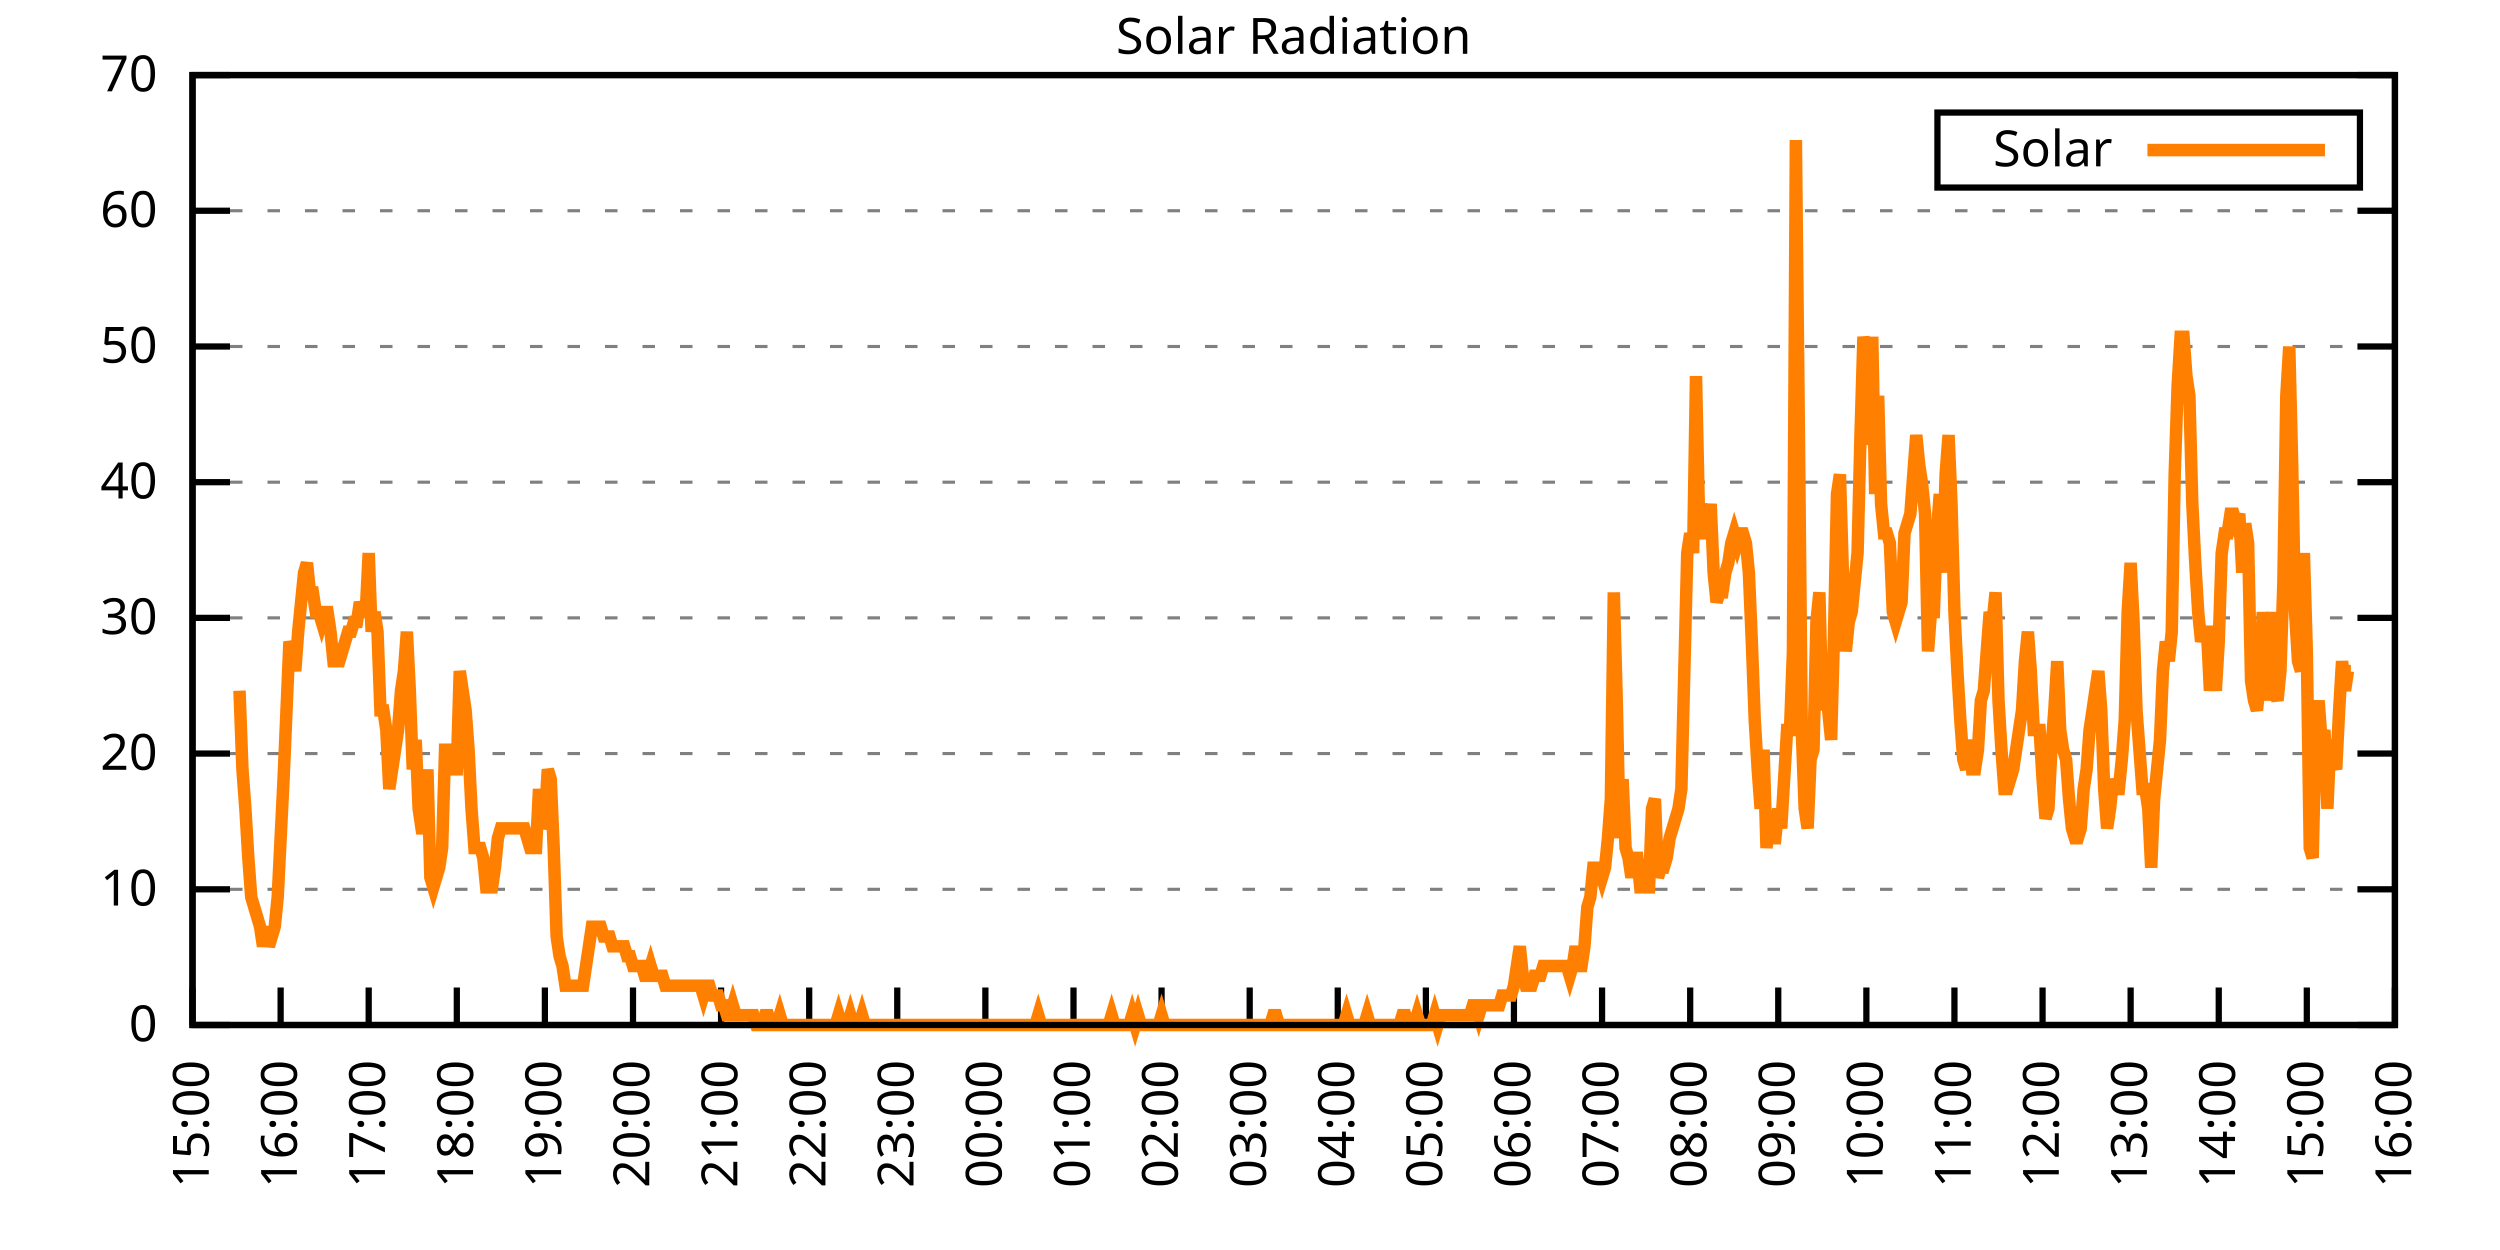
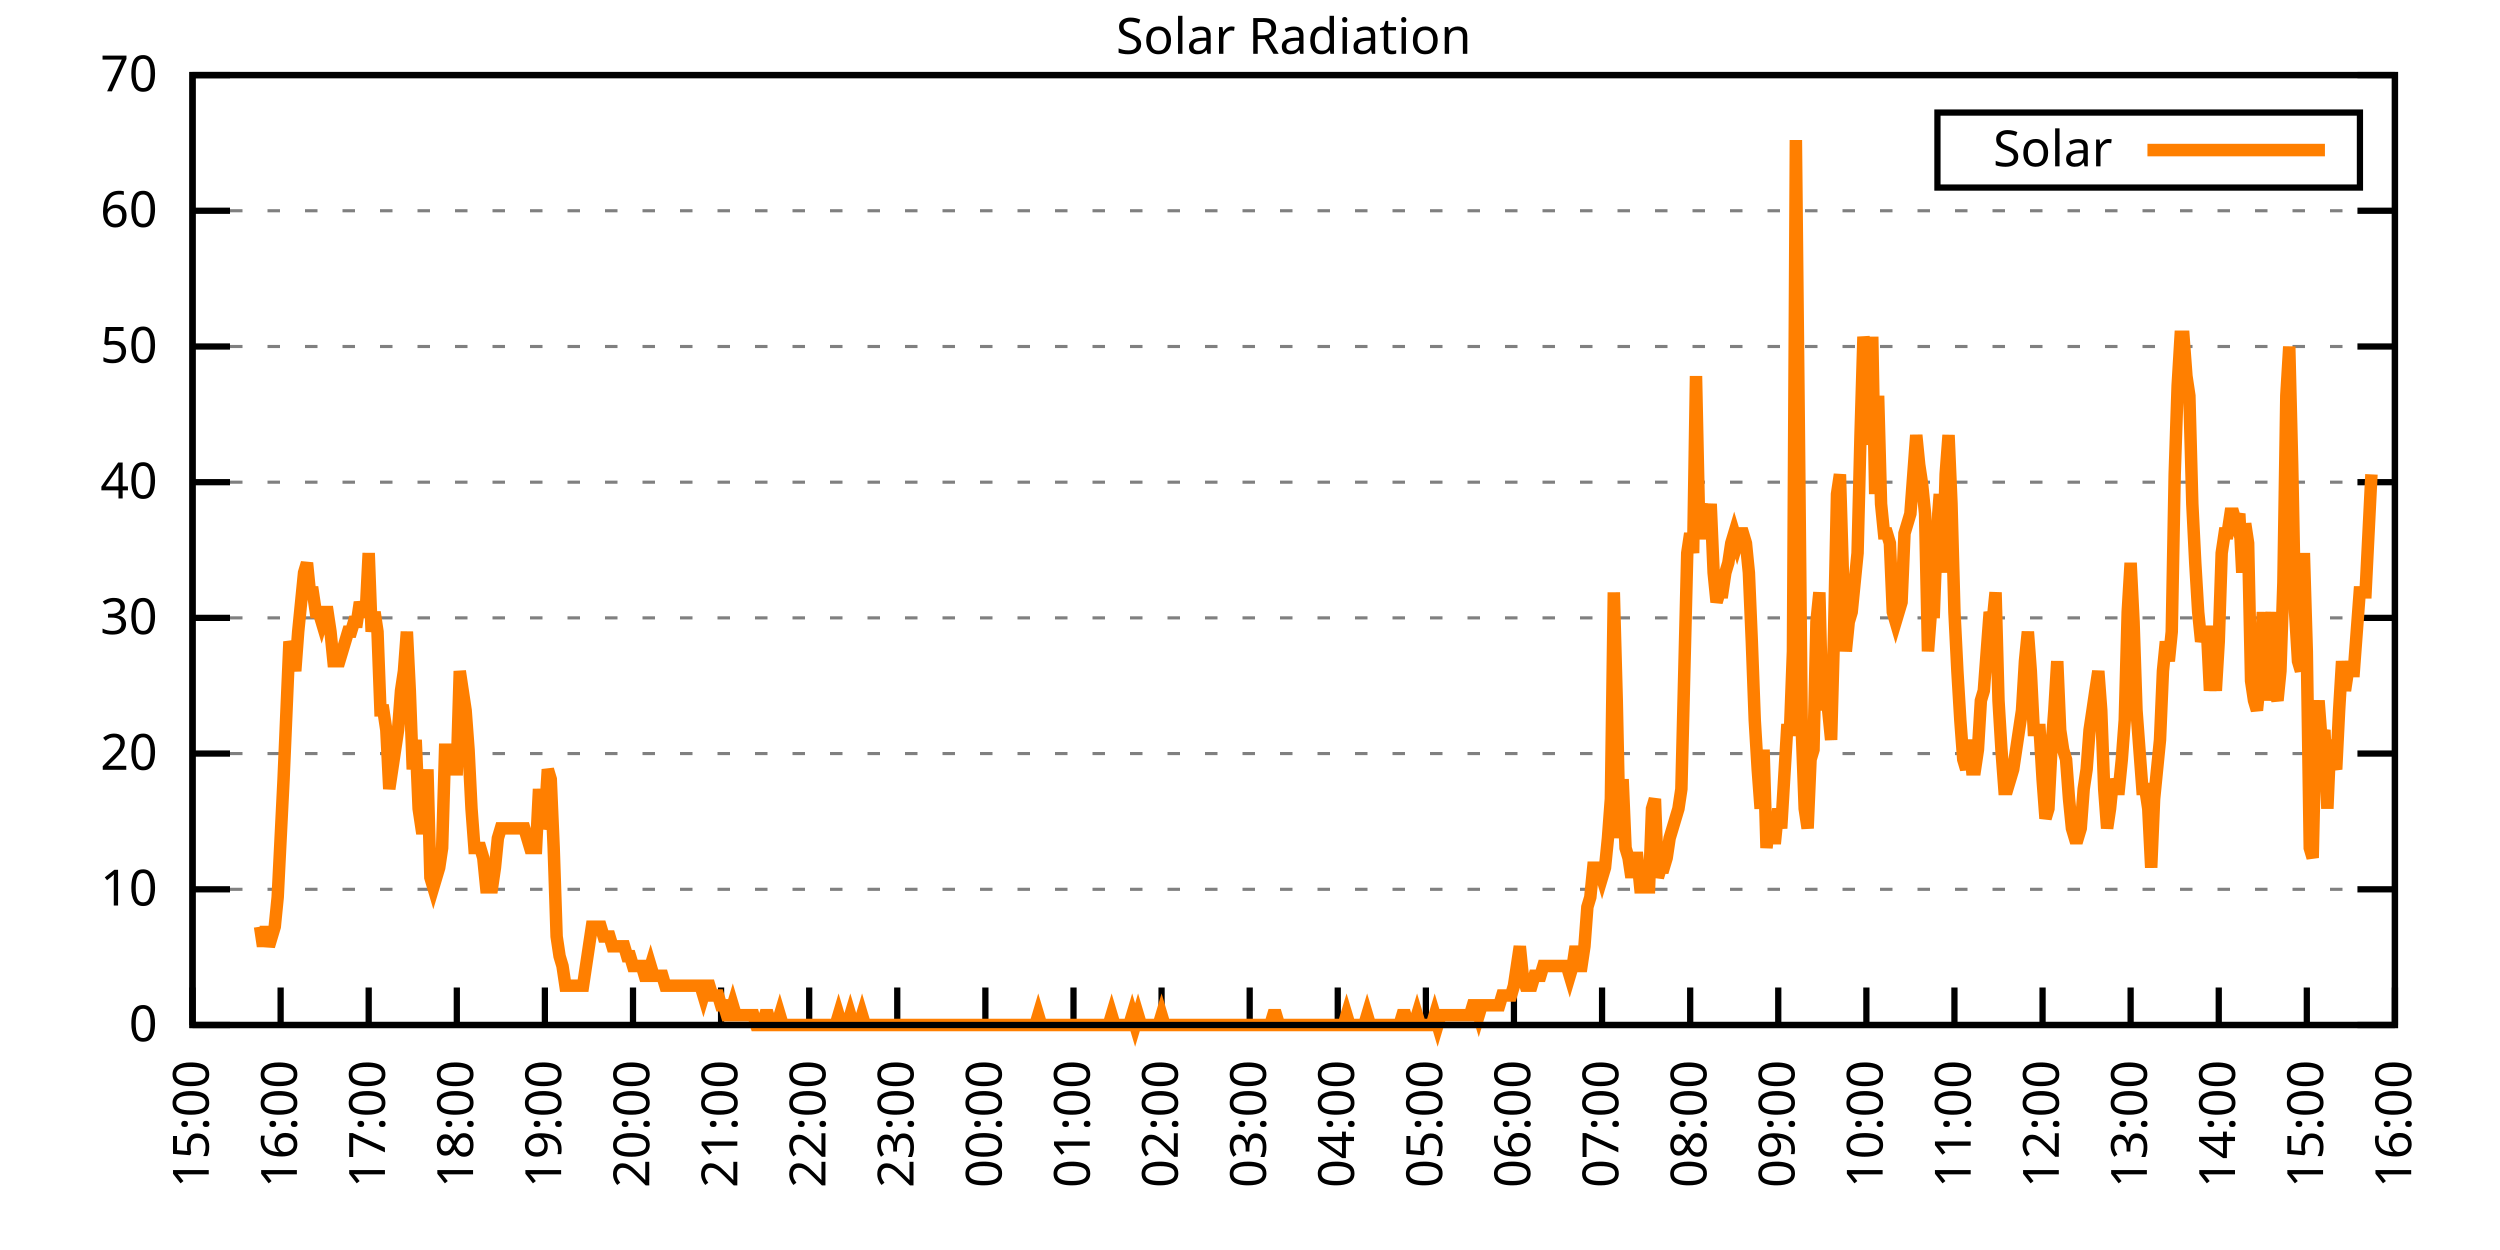
<svg xmlns="http://www.w3.org/2000/svg" xmlns:xlink="http://www.w3.org/1999/xlink" width="400" height="200" viewBox="0 0 400 200">
  <g id="gnuplot_canvas">
    <rect x="0" y="0" width="400" height="200" fill="none" />
    <defs>
      <circle id="gpDot" r="0.5" stroke-width="0.5" stroke="currentColor" />
      <path id="gpPt0" stroke-width="0.333" stroke="currentColor" d="M-1,0 h2 M0,-1 v2" />
      <path id="gpPt1" stroke-width="0.333" stroke="currentColor" d="M-1,-1 L1,1 M1,-1 L-1,1" />
      <path id="gpPt2" stroke-width="0.333" stroke="currentColor" d="M-1,0 L1,0 M0,-1 L0,1 M-1,-1 L1,1 M-1,1 L1,-1" />
      <rect id="gpPt3" stroke-width="0.333" stroke="currentColor" x="-1" y="-1" width="2" height="2" />
      <rect id="gpPt4" stroke-width="0.333" stroke="currentColor" fill="currentColor" x="-1" y="-1" width="2" height="2" />
      <circle id="gpPt5" stroke-width="0.333" stroke="currentColor" cx="0" cy="0" r="1" />
      <use xlink:href="#gpPt5" id="gpPt6" fill="currentColor" stroke="none" />
      <path id="gpPt7" stroke-width="0.333" stroke="currentColor" d="M0,-1.33 L-1.33,0.67 L1.33,0.67 z" />
      <use xlink:href="#gpPt7" id="gpPt8" fill="currentColor" stroke="none" />
      <use xlink:href="#gpPt7" id="gpPt9" stroke="currentColor" transform="rotate(180)" />
      <use xlink:href="#gpPt9" id="gpPt10" fill="currentColor" stroke="none" />
      <use xlink:href="#gpPt3" id="gpPt11" stroke="currentColor" transform="rotate(45)" />
      <use xlink:href="#gpPt11" id="gpPt12" fill="currentColor" stroke="none" />
      <path id="gpPt13" stroke-width="0.333" stroke="currentColor" d="M0,1.330 L1.265,0.411 L0.782,-1.067 L-0.782,-1.076 L-1.265,0.411 z" />
      <use xlink:href="#gpPt13" id="gpPt14" fill="currentColor" stroke="none" />
      <filter id="textbox" filterUnits="objectBoundingBox" x="0" y="0" height="1" width="1">
        <feFlood flood-color="white" flood-opacity="1" result="bgnd" />
        <feComposite in="SourceGraphic" in2="bgnd" operator="atop" />
      </filter>
      <filter id="greybox" filterUnits="objectBoundingBox" x="0" y="0" height="1" width="1">
        <feFlood flood-color="lightgrey" flood-opacity="1" result="grey" />
        <feComposite in="SourceGraphic" in2="grey" operator="atop" />
      </filter>
    </defs>
    <g fill="none" color="white" stroke="currentColor" stroke-width="1.00" stroke-linecap="butt" stroke-linejoin="miter">
</g>
    <g fill="none" color="black" stroke="currentColor" stroke-width="1.00" stroke-linecap="butt" stroke-linejoin="miter">
      <g stroke="none" shape-rendering="crispEdges">
        <polygon fill="rgb(255, 255, 255)" points="30.80,164.00 383.18,164.00 383.18,12.02 30.80,12.02 " />
      </g>
    </g>
    <g fill="none" color="black" stroke="currentColor" stroke-width="1.00" stroke-linecap="butt" stroke-linejoin="miter">
</g>
    <g fill="none" color="black" stroke="black" stroke-width="0.50" stroke-linecap="butt" stroke-linejoin="miter">
</g>
    <g fill="none" color="gray" stroke="currentColor" stroke-width="0.50" stroke-linecap="butt" stroke-linejoin="miter">
      <path stroke="gray" stroke-dasharray="2,4" class="gridline" d="M30.80,164.00 L383.19,164.00  " />
    </g>
    <g fill="none" color="gray" stroke="gray" stroke-width="1.00" stroke-linecap="butt" stroke-linejoin="miter">
</g>
    <g fill="none" color="black" stroke="currentColor" stroke-width="1.00" stroke-linecap="butt" stroke-linejoin="miter">
      <path stroke="black" d="M30.80,164.00 L36.80,164.00 M383.19,164.00 L377.19,164.00  " />
      <g transform="translate(25.20,166.60)" stroke="none" fill="black" font-family="Sans" font-size="8.00" text-anchor="end">
        <text>
          <tspan font-family="Sans"> 0</tspan>
        </text>
      </g>
    </g>
    <g fill="none" color="black" stroke="currentColor" stroke-width="1.00" stroke-linecap="butt" stroke-linejoin="miter">
</g>
    <g fill="none" color="black" stroke="black" stroke-width="0.50" stroke-linecap="butt" stroke-linejoin="miter">
</g>
    <g fill="none" color="gray" stroke="currentColor" stroke-width="0.50" stroke-linecap="butt" stroke-linejoin="miter">
      <path stroke="gray" stroke-dasharray="2,4" class="gridline" d="M30.80,142.29 L383.19,142.29  " />
    </g>
    <g fill="none" color="gray" stroke="gray" stroke-width="1.00" stroke-linecap="butt" stroke-linejoin="miter">
</g>
    <g fill="none" color="black" stroke="currentColor" stroke-width="1.00" stroke-linecap="butt" stroke-linejoin="miter">
      <path stroke="black" d="M30.80,142.29 L36.80,142.29 M383.19,142.29 L377.19,142.29  " />
      <g transform="translate(25.20,144.89)" stroke="none" fill="black" font-family="Sans" font-size="8.00" text-anchor="end">
        <text>
          <tspan font-family="Sans"> 10</tspan>
        </text>
      </g>
    </g>
    <g fill="none" color="black" stroke="currentColor" stroke-width="1.00" stroke-linecap="butt" stroke-linejoin="miter">
</g>
    <g fill="none" color="black" stroke="black" stroke-width="0.50" stroke-linecap="butt" stroke-linejoin="miter">
</g>
    <g fill="none" color="gray" stroke="currentColor" stroke-width="0.50" stroke-linecap="butt" stroke-linejoin="miter">
      <path stroke="gray" stroke-dasharray="2,4" class="gridline" d="M30.80,120.57 L383.19,120.57  " />
    </g>
    <g fill="none" color="gray" stroke="gray" stroke-width="1.00" stroke-linecap="butt" stroke-linejoin="miter">
</g>
    <g fill="none" color="black" stroke="currentColor" stroke-width="1.00" stroke-linecap="butt" stroke-linejoin="miter">
      <path stroke="black" d="M30.80,120.57 L36.80,120.57 M383.19,120.57 L377.19,120.57  " />
      <g transform="translate(25.20,123.17)" stroke="none" fill="black" font-family="Sans" font-size="8.00" text-anchor="end">
        <text>
          <tspan font-family="Sans"> 20</tspan>
        </text>
      </g>
    </g>
    <g fill="none" color="black" stroke="currentColor" stroke-width="1.00" stroke-linecap="butt" stroke-linejoin="miter">
</g>
    <g fill="none" color="black" stroke="black" stroke-width="0.50" stroke-linecap="butt" stroke-linejoin="miter">
</g>
    <g fill="none" color="gray" stroke="currentColor" stroke-width="0.50" stroke-linecap="butt" stroke-linejoin="miter">
      <path stroke="gray" stroke-dasharray="2,4" class="gridline" d="M30.80,98.86 L383.19,98.86  " />
    </g>
    <g fill="none" color="gray" stroke="gray" stroke-width="1.00" stroke-linecap="butt" stroke-linejoin="miter">
</g>
    <g fill="none" color="black" stroke="currentColor" stroke-width="1.00" stroke-linecap="butt" stroke-linejoin="miter">
      <path stroke="black" d="M30.80,98.86 L36.80,98.86 M383.19,98.86 L377.19,98.86  " />
      <g transform="translate(25.20,101.46)" stroke="none" fill="black" font-family="Sans" font-size="8.00" text-anchor="end">
        <text>
          <tspan font-family="Sans"> 30</tspan>
        </text>
      </g>
    </g>
    <g fill="none" color="black" stroke="currentColor" stroke-width="1.00" stroke-linecap="butt" stroke-linejoin="miter">
</g>
    <g fill="none" color="black" stroke="black" stroke-width="0.50" stroke-linecap="butt" stroke-linejoin="miter">
</g>
    <g fill="none" color="gray" stroke="currentColor" stroke-width="0.50" stroke-linecap="butt" stroke-linejoin="miter">
      <path stroke="gray" stroke-dasharray="2,4" class="gridline" d="M30.80,77.15 L383.19,77.15  " />
    </g>
    <g fill="none" color="gray" stroke="gray" stroke-width="1.00" stroke-linecap="butt" stroke-linejoin="miter">
</g>
    <g fill="none" color="black" stroke="currentColor" stroke-width="1.00" stroke-linecap="butt" stroke-linejoin="miter">
      <path stroke="black" d="M30.80,77.15 L36.80,77.15 M383.19,77.15 L377.19,77.15  " />
      <g transform="translate(25.20,79.75)" stroke="none" fill="black" font-family="Sans" font-size="8.00" text-anchor="end">
        <text>
          <tspan font-family="Sans"> 40</tspan>
        </text>
      </g>
    </g>
    <g fill="none" color="black" stroke="currentColor" stroke-width="1.00" stroke-linecap="butt" stroke-linejoin="miter">
</g>
    <g fill="none" color="black" stroke="black" stroke-width="0.50" stroke-linecap="butt" stroke-linejoin="miter">
</g>
    <g fill="none" color="gray" stroke="currentColor" stroke-width="0.50" stroke-linecap="butt" stroke-linejoin="miter">
      <path stroke="gray" stroke-dasharray="2,4" class="gridline" d="M30.80,55.44 L383.19,55.44  " />
    </g>
    <g fill="none" color="gray" stroke="gray" stroke-width="1.00" stroke-linecap="butt" stroke-linejoin="miter">
</g>
    <g fill="none" color="black" stroke="currentColor" stroke-width="1.00" stroke-linecap="butt" stroke-linejoin="miter">
      <path stroke="black" d="M30.80,55.44 L36.80,55.44 M383.19,55.44 L377.19,55.44  " />
      <g transform="translate(25.20,58.04)" stroke="none" fill="black" font-family="Sans" font-size="8.00" text-anchor="end">
        <text>
          <tspan font-family="Sans"> 50</tspan>
        </text>
      </g>
    </g>
    <g fill="none" color="black" stroke="currentColor" stroke-width="1.00" stroke-linecap="butt" stroke-linejoin="miter">
</g>
    <g fill="none" color="black" stroke="black" stroke-width="0.50" stroke-linecap="butt" stroke-linejoin="miter">
</g>
    <g fill="none" color="gray" stroke="currentColor" stroke-width="0.50" stroke-linecap="butt" stroke-linejoin="miter">
      <path stroke="gray" stroke-dasharray="2,4" class="gridline" d="M30.80,33.72 L383.19,33.72  " />
    </g>
    <g fill="none" color="gray" stroke="gray" stroke-width="1.00" stroke-linecap="butt" stroke-linejoin="miter">
</g>
    <g fill="none" color="black" stroke="currentColor" stroke-width="1.00" stroke-linecap="butt" stroke-linejoin="miter">
      <path stroke="black" d="M30.80,33.72 L36.80,33.72 M383.19,33.72 L377.19,33.72  " />
      <g transform="translate(25.20,36.32)" stroke="none" fill="black" font-family="Sans" font-size="8.00" text-anchor="end">
        <text>
          <tspan font-family="Sans"> 60</tspan>
        </text>
      </g>
    </g>
    <g fill="none" color="black" stroke="currentColor" stroke-width="1.00" stroke-linecap="butt" stroke-linejoin="miter">
</g>
    <g fill="none" color="black" stroke="black" stroke-width="0.50" stroke-linecap="butt" stroke-linejoin="miter">
</g>
    <g fill="none" color="gray" stroke="currentColor" stroke-width="0.50" stroke-linecap="butt" stroke-linejoin="miter">
      <path stroke="gray" stroke-dasharray="2,4" class="gridline" d="M30.80,12.01 L383.19,12.01  " />
    </g>
    <g fill="none" color="gray" stroke="gray" stroke-width="1.00" stroke-linecap="butt" stroke-linejoin="miter">
</g>
    <g fill="none" color="black" stroke="currentColor" stroke-width="1.00" stroke-linecap="butt" stroke-linejoin="miter">
      <path stroke="black" d="M30.80,12.01 L36.80,12.01 M383.19,12.01 L377.19,12.01  " />
      <g transform="translate(25.20,14.61)" stroke="none" fill="black" font-family="Sans" font-size="8.00" text-anchor="end">
        <text>
          <tspan font-family="Sans"> 70</tspan>
        </text>
      </g>
    </g>
    <g fill="none" color="black" stroke="currentColor" stroke-width="1.00" stroke-linecap="butt" stroke-linejoin="miter">
      <path stroke="black" d="M30.80,164.00 L30.80,158.00  " />
      <g transform="translate(33.40,169.60) rotate(270.00)" stroke="none" fill="black" font-family="Sans" font-size="8.00" text-anchor="end">
        <text>
          <tspan font-family="Sans">15:00</tspan>
        </text>
      </g>
    </g>
    <g fill="none" color="black" stroke="currentColor" stroke-width="1.00" stroke-linecap="butt" stroke-linejoin="miter">
      <path stroke="black" d="M44.90,164.00 L44.90,158.00  " />
      <g transform="translate(47.50,169.60) rotate(270.00)" stroke="none" fill="black" font-family="Sans" font-size="8.00" text-anchor="end">
        <text>
          <tspan font-family="Sans">16:00</tspan>
        </text>
      </g>
    </g>
    <g fill="none" color="black" stroke="currentColor" stroke-width="1.00" stroke-linecap="butt" stroke-linejoin="miter">
      <path stroke="black" d="M58.99,164.00 L58.99,158.00  " />
      <g transform="translate(61.59,169.60) rotate(270.00)" stroke="none" fill="black" font-family="Sans" font-size="8.00" text-anchor="end">
        <text>
          <tspan font-family="Sans">17:00</tspan>
        </text>
      </g>
    </g>
    <g fill="none" color="black" stroke="currentColor" stroke-width="1.00" stroke-linecap="butt" stroke-linejoin="miter">
      <path stroke="black" d="M73.09,164.00 L73.09,158.00  " />
      <g transform="translate(75.69,169.60) rotate(270.00)" stroke="none" fill="black" font-family="Sans" font-size="8.00" text-anchor="end">
        <text>
          <tspan font-family="Sans">18:00</tspan>
        </text>
      </g>
    </g>
    <g fill="none" color="black" stroke="currentColor" stroke-width="1.00" stroke-linecap="butt" stroke-linejoin="miter">
      <path stroke="black" d="M87.18,164.00 L87.18,158.00  " />
      <g transform="translate(89.78,169.60) rotate(270.00)" stroke="none" fill="black" font-family="Sans" font-size="8.00" text-anchor="end">
        <text>
          <tspan font-family="Sans">19:00</tspan>
        </text>
      </g>
    </g>
    <g fill="none" color="black" stroke="currentColor" stroke-width="1.00" stroke-linecap="butt" stroke-linejoin="miter">
      <path stroke="black" d="M101.28,164.00 L101.28,158.00  " />
      <g transform="translate(103.88,169.60) rotate(270.00)" stroke="none" fill="black" font-family="Sans" font-size="8.00" text-anchor="end">
        <text>
          <tspan font-family="Sans">20:00</tspan>
        </text>
      </g>
    </g>
    <g fill="none" color="black" stroke="currentColor" stroke-width="1.00" stroke-linecap="butt" stroke-linejoin="miter">
      <path stroke="black" d="M115.37,164.00 L115.37,158.00  " />
      <g transform="translate(117.97,169.60) rotate(270.00)" stroke="none" fill="black" font-family="Sans" font-size="8.00" text-anchor="end">
        <text>
          <tspan font-family="Sans">21:00</tspan>
        </text>
      </g>
    </g>
    <g fill="none" color="black" stroke="currentColor" stroke-width="1.00" stroke-linecap="butt" stroke-linejoin="miter">
      <path stroke="black" d="M129.47,164.00 L129.47,158.00  " />
      <g transform="translate(132.07,169.60) rotate(270.00)" stroke="none" fill="black" font-family="Sans" font-size="8.00" text-anchor="end">
        <text>
          <tspan font-family="Sans">22:00</tspan>
        </text>
      </g>
    </g>
    <g fill="none" color="black" stroke="currentColor" stroke-width="1.00" stroke-linecap="butt" stroke-linejoin="miter">
      <path stroke="black" d="M143.56,164.00 L143.56,158.00  " />
      <g transform="translate(146.16,169.60) rotate(270.00)" stroke="none" fill="black" font-family="Sans" font-size="8.00" text-anchor="end">
        <text>
          <tspan font-family="Sans">23:00</tspan>
        </text>
      </g>
    </g>
    <g fill="none" color="black" stroke="currentColor" stroke-width="1.00" stroke-linecap="butt" stroke-linejoin="miter">
      <path stroke="black" d="M157.66,164.00 L157.66,158.00  " />
      <g transform="translate(160.26,169.60) rotate(270.00)" stroke="none" fill="black" font-family="Sans" font-size="8.00" text-anchor="end">
        <text>
          <tspan font-family="Sans">00:00</tspan>
        </text>
      </g>
    </g>
    <g fill="none" color="black" stroke="currentColor" stroke-width="1.00" stroke-linecap="butt" stroke-linejoin="miter">
      <path stroke="black" d="M171.76,164.00 L171.76,158.00  " />
      <g transform="translate(174.36,169.60) rotate(270.00)" stroke="none" fill="black" font-family="Sans" font-size="8.00" text-anchor="end">
        <text>
          <tspan font-family="Sans">01:00</tspan>
        </text>
      </g>
    </g>
    <g fill="none" color="black" stroke="currentColor" stroke-width="1.00" stroke-linecap="butt" stroke-linejoin="miter">
      <path stroke="black" d="M185.85,164.00 L185.85,158.00  " />
      <g transform="translate(188.45,169.60) rotate(270.00)" stroke="none" fill="black" font-family="Sans" font-size="8.00" text-anchor="end">
        <text>
          <tspan font-family="Sans">02:00</tspan>
        </text>
      </g>
    </g>
    <g fill="none" color="black" stroke="currentColor" stroke-width="1.00" stroke-linecap="butt" stroke-linejoin="miter">
      <path stroke="black" d="M199.95,164.00 L199.95,158.00  " />
      <g transform="translate(202.55,169.60) rotate(270.00)" stroke="none" fill="black" font-family="Sans" font-size="8.00" text-anchor="end">
        <text>
          <tspan font-family="Sans">03:00</tspan>
        </text>
      </g>
    </g>
    <g fill="none" color="black" stroke="currentColor" stroke-width="1.00" stroke-linecap="butt" stroke-linejoin="miter">
      <path stroke="black" d="M214.04,164.00 L214.04,158.00  " />
      <g transform="translate(216.64,169.60) rotate(270.00)" stroke="none" fill="black" font-family="Sans" font-size="8.00" text-anchor="end">
        <text>
          <tspan font-family="Sans">04:00</tspan>
        </text>
      </g>
    </g>
    <g fill="none" color="black" stroke="currentColor" stroke-width="1.00" stroke-linecap="butt" stroke-linejoin="miter">
      <path stroke="black" d="M228.14,164.00 L228.14,158.00  " />
      <g transform="translate(230.74,169.60) rotate(270.00)" stroke="none" fill="black" font-family="Sans" font-size="8.00" text-anchor="end">
        <text>
          <tspan font-family="Sans">05:00</tspan>
        </text>
      </g>
    </g>
    <g fill="none" color="black" stroke="currentColor" stroke-width="1.00" stroke-linecap="butt" stroke-linejoin="miter">
      <path stroke="black" d="M242.23,164.00 L242.23,158.00  " />
      <g transform="translate(244.83,169.60) rotate(270.00)" stroke="none" fill="black" font-family="Sans" font-size="8.00" text-anchor="end">
        <text>
          <tspan font-family="Sans">06:00</tspan>
        </text>
      </g>
    </g>
    <g fill="none" color="black" stroke="currentColor" stroke-width="1.00" stroke-linecap="butt" stroke-linejoin="miter">
      <path stroke="black" d="M256.33,164.00 L256.33,158.00  " />
      <g transform="translate(258.93,169.60) rotate(270.00)" stroke="none" fill="black" font-family="Sans" font-size="8.00" text-anchor="end">
        <text>
          <tspan font-family="Sans">07:00</tspan>
        </text>
      </g>
    </g>
    <g fill="none" color="black" stroke="currentColor" stroke-width="1.00" stroke-linecap="butt" stroke-linejoin="miter">
      <path stroke="black" d="M270.43,164.00 L270.43,158.00  " />
      <g transform="translate(273.03,169.60) rotate(270.00)" stroke="none" fill="black" font-family="Sans" font-size="8.00" text-anchor="end">
        <text>
          <tspan font-family="Sans">08:00</tspan>
        </text>
      </g>
    </g>
    <g fill="none" color="black" stroke="currentColor" stroke-width="1.00" stroke-linecap="butt" stroke-linejoin="miter">
      <path stroke="black" d="M284.52,164.00 L284.52,158.00  " />
      <g transform="translate(287.12,169.60) rotate(270.00)" stroke="none" fill="black" font-family="Sans" font-size="8.00" text-anchor="end">
        <text>
          <tspan font-family="Sans">09:00</tspan>
        </text>
      </g>
    </g>
    <g fill="none" color="black" stroke="currentColor" stroke-width="1.00" stroke-linecap="butt" stroke-linejoin="miter">
      <path stroke="black" d="M298.62,164.00 L298.62,158.00  " />
      <g transform="translate(301.22,169.60) rotate(270.00)" stroke="none" fill="black" font-family="Sans" font-size="8.00" text-anchor="end">
        <text>
          <tspan font-family="Sans">10:00</tspan>
        </text>
      </g>
    </g>
    <g fill="none" color="black" stroke="currentColor" stroke-width="1.00" stroke-linecap="butt" stroke-linejoin="miter">
      <path stroke="black" d="M312.71,164.00 L312.71,158.00  " />
      <g transform="translate(315.31,169.60) rotate(270.00)" stroke="none" fill="black" font-family="Sans" font-size="8.00" text-anchor="end">
        <text>
          <tspan font-family="Sans">11:00</tspan>
        </text>
      </g>
    </g>
    <g fill="none" color="black" stroke="currentColor" stroke-width="1.00" stroke-linecap="butt" stroke-linejoin="miter">
      <path stroke="black" d="M326.81,164.00 L326.81,158.00  " />
      <g transform="translate(329.41,169.60) rotate(270.00)" stroke="none" fill="black" font-family="Sans" font-size="8.00" text-anchor="end">
        <text>
          <tspan font-family="Sans">12:00</tspan>
        </text>
      </g>
    </g>
    <g fill="none" color="black" stroke="currentColor" stroke-width="1.00" stroke-linecap="butt" stroke-linejoin="miter">
      <path stroke="black" d="M340.90,164.00 L340.90,158.00  " />
      <g transform="translate(343.50,169.60) rotate(270.00)" stroke="none" fill="black" font-family="Sans" font-size="8.00" text-anchor="end">
        <text>
          <tspan font-family="Sans">13:00</tspan>
        </text>
      </g>
    </g>
    <g fill="none" color="black" stroke="currentColor" stroke-width="1.00" stroke-linecap="butt" stroke-linejoin="miter">
      <path stroke="black" d="M355.00,164.00 L355.00,158.00  " />
      <g transform="translate(357.60,169.60) rotate(270.00)" stroke="none" fill="black" font-family="Sans" font-size="8.00" text-anchor="end">
        <text>
          <tspan font-family="Sans">14:00</tspan>
        </text>
      </g>
    </g>
    <g fill="none" color="black" stroke="currentColor" stroke-width="1.00" stroke-linecap="butt" stroke-linejoin="miter">
      <path stroke="black" d="M369.09,164.00 L369.09,158.00  " />
      <g transform="translate(371.69,169.60) rotate(270.00)" stroke="none" fill="black" font-family="Sans" font-size="8.00" text-anchor="end">
        <text>
          <tspan font-family="Sans">15:00</tspan>
        </text>
      </g>
    </g>
    <g fill="none" color="black" stroke="currentColor" stroke-width="1.00" stroke-linecap="butt" stroke-linejoin="miter">
      <path stroke="black" d="M383.19,164.00 L383.19,158.00  " />
      <g transform="translate(385.79,169.60) rotate(270.00)" stroke="none" fill="black" font-family="Sans" font-size="8.00" text-anchor="end">
        <text>
          <tspan font-family="Sans">16:00</tspan>
        </text>
      </g>
    </g>
    <g fill="none" color="black" stroke="currentColor" stroke-width="1.00" stroke-linecap="butt" stroke-linejoin="miter">
</g>
    <g fill="none" color="black" stroke="currentColor" stroke-width="1.00" stroke-linecap="butt" stroke-linejoin="miter">
      <path stroke="black" d="M30.80,12.01 L30.80,164.00 L383.19,164.00 L383.19,12.01 L30.80,12.01 Z  " />
    </g>
    <g fill="none" color="black" stroke="currentColor" stroke-width="1.00" stroke-linecap="butt" stroke-linejoin="miter">
</g>
    <g fill="none" color="black" stroke="currentColor" stroke-width="1.00" stroke-linecap="butt" stroke-linejoin="miter">
      <path stroke="black" d="M309.99,30.01 L309.99,18.01 L377.59,18.01 L377.59,30.01 L309.99,30.01 Z  " />
    </g>
    <g id="Solar_Radiation_plot_1">
      <g fill="none" color="white" stroke="black" stroke-width="2.00" stroke-linecap="butt" stroke-linejoin="miter">
</g>
      <g fill="none" color="black" stroke="currentColor" stroke-width="2.00" stroke-linecap="butt" stroke-linejoin="miter">
        <g transform="translate(337.99,26.61)" stroke="none" fill="black" font-family="Sans" font-size="8.00" text-anchor="end">
          <text>
            <tspan font-family="Sans">Solar</tspan>
          </text>
        </g>
      </g>
      <g fill="none" color="black" stroke="currentColor" stroke-width="2.00" stroke-linecap="butt" stroke-linejoin="miter">
-         <path stroke="rgb(255, 127,   0)" d="M343.59,24.01 L371.99,24.01 M38.32,110.51 L38.79,123.10 L39.26,129.39 L39.73,137.26 L40.20,143.55 L40.67,145.12   L41.14,146.70 L41.61,148.27 L42.08,151.41 L42.55,148.27 L43.02,151.41 L43.49,149.84 L43.96,148.27 L44.43,143.55   L44.90,134.11 L45.37,124.67 L45.84,113.66 L46.31,102.65 L46.78,104.22 L47.24,107.37 L47.71,101.07 L48.18,96.35   L48.65,91.63 L49.12,90.06 L49.59,94.78 L50.06,94.78 L50.53,97.93 L51.00,97.93 L51.47,99.50 L51.94,97.93   L52.41,97.93 L52.88,101.07 L53.35,105.79 L53.82,105.79 L54.29,105.79 L54.76,104.22 L55.23,102.65 L55.70,101.07   L56.17,101.07 L56.64,99.50 L57.11,99.50 L57.58,96.35 L58.05,97.93 L58.52,97.93 L58.99,88.49 L59.46,101.07   L59.93,97.93 L60.40,101.07 L60.87,113.66 L61.34,113.66 L61.81,116.80 L62.28,126.24 L62.75,123.10 L63.22,119.95   L63.69,116.80 L64.16,110.51 L64.63,107.37 L65.10,101.07 L65.57,110.51 L66.04,123.10 L66.51,118.38 L66.98,129.39   L67.45,132.54 L67.92,132.54 L68.39,123.10 L68.86,140.40 L69.33,141.98 L69.80,140.40 L70.27,138.83 L70.74,135.68   L71.21,119.95 L71.68,119.95 L72.15,119.95 L72.62,123.10 L73.09,123.10 L73.56,107.37 L74.03,110.51 L74.50,113.66   L74.97,119.95 L75.44,129.39 L75.91,135.68 L76.38,135.68 L76.85,135.68 L77.32,137.26 L77.79,141.98 L78.26,141.98   L78.73,141.98 L79.19,138.83 L79.66,134.11 L80.13,132.54 L80.60,132.54 L81.07,132.54 L81.54,132.54 L82.01,132.54   L82.48,132.54 L82.95,132.54 L83.42,132.54 L83.89,132.54 L84.36,134.11 L84.83,135.68 L85.30,135.68 L85.77,135.68   L86.24,126.24 L86.71,132.54 L87.18,130.96 L87.65,123.10 L88.12,124.67 L88.59,135.68 L89.06,149.84 L89.53,152.99   L90.00,154.56 L90.47,157.71 L90.94,157.71 L91.41,157.71 L91.88,157.71 L92.35,157.71 L92.82,157.71 L93.29,157.71   L93.76,154.56 L94.23,151.41 L94.70,148.27 L95.17,148.27 L95.64,148.27 L96.11,148.27 L96.58,149.84 L97.05,149.84   L97.52,149.84 L97.99,151.41 L98.46,151.41 L98.93,151.41 L99.40,151.41 L99.87,151.41 L100.34,152.99 L100.81,152.99   L101.28,154.56 L101.75,154.56 L102.22,154.56 L102.69,154.56 L103.16,156.13 L103.63,156.13 L104.10,154.56 L104.57,156.13   L105.04,156.13 L105.51,156.13 L105.98,156.13 L106.45,157.71 L106.92,157.71 L107.39,157.71 L107.86,157.71 L108.33,157.71   L108.80,157.71 L109.27,157.71 L109.74,157.71 L110.21,157.71 L110.68,157.71 L111.14,157.71 L111.61,157.71 L112.08,157.71   L112.55,159.28 L113.02,157.71 L113.49,157.71 L113.96,159.28 L114.43,159.28 L114.90,159.28 L115.37,160.85 L115.84,160.85   L116.31,162.43 L116.78,162.43 L117.25,160.85 L117.72,162.43 L118.19,162.43 L118.66,162.43 L119.13,162.43 L119.60,162.43   L120.07,162.43 L120.54,162.43 L121.01,164.00 L121.48,164.00 L121.95,164.00 L122.42,162.43 L122.89,162.43 L123.36,164.00   L123.83,164.00 L124.30,164.00 L124.77,162.43 L125.24,164.00 L125.71,164.00 L126.18,164.00 L126.65,164.00 L127.12,164.00   L127.59,164.00 L128.06,164.00 L128.53,164.00 L129.00,164.00 L129.47,164.00 L129.94,164.00 L130.41,164.00 L130.88,164.00   L131.35,164.00 L131.82,164.00 L132.29,164.00 L132.76,164.00 L133.23,164.00 L133.70,164.00 L134.17,162.43 L134.64,164.00   L135.11,164.00 L135.58,164.00 L136.05,162.43 L136.52,164.00 L136.99,164.00 L137.46,164.00 L137.93,162.43 L138.40,164.00   L138.87,164.00 L139.34,164.00 L139.81,164.00 L140.28,164.00 L140.75,164.00 L141.22,164.00 L141.69,164.00 L142.16,164.00   L142.63,164.00 L143.09,164.00 L143.56,164.00 L144.03,164.00 L144.50,164.00 L144.97,164.00 L145.44,164.00 L145.91,164.00   L146.38,164.00 L146.85,164.00 L147.32,164.00 L147.79,164.00 L148.26,164.00 L148.73,164.00 L149.20,164.00 L149.67,164.00   L150.14,164.00 L150.61,164.00 L151.08,164.00 L151.55,164.00 L152.02,164.00 L152.49,164.00 L152.96,164.00 L153.43,164.00   L153.90,164.00 L154.37,164.00 L154.84,164.00 L155.31,164.00 L155.78,164.00 L156.25,164.00 L156.72,164.00 L157.19,164.00   L157.66,164.00 L158.13,164.00 L158.60,164.00 L159.07,164.00 L159.54,164.00 L160.01,164.00 L160.48,164.00 L160.95,164.00   L161.42,164.00 L161.89,164.00 L162.36,164.00 L162.83,164.00 L163.30,164.00 L163.77,164.00 L164.24,164.00 L164.71,164.00   L165.18,164.00 L165.65,164.00 L166.12,162.43 L166.59,164.00 L167.06,164.00 L167.53,164.00 L168.00,164.00 L168.47,164.00   L168.94,164.00 L169.41,164.00 L169.88,164.00 L170.35,164.00 L170.82,164.00 L171.29,164.00 L171.76,164.00 L172.23,164.00   L172.70,164.00 L173.17,164.00 L173.64,164.00 L174.11,164.00 L174.58,164.00 L175.04,164.00 L175.51,164.00 L175.98,164.00   L176.45,164.00 L176.92,164.00 L177.39,164.00 L177.86,162.43 L178.33,164.00 L178.80,164.00 L179.27,164.00 L179.74,164.00   L180.21,164.00 L180.68,164.00 L181.15,162.43 L181.62,164.00 L182.09,162.43 L182.56,164.00 L183.03,164.00 L183.50,164.00   L183.97,164.00 L184.44,164.00 L184.91,164.00 L185.38,164.00 L185.85,162.43 L186.32,164.00 L186.79,164.00 L187.26,164.00   L187.73,164.00 L188.20,164.00 L188.67,164.00 L189.14,164.00 L189.61,164.00 L190.08,164.00 L190.55,164.00 L191.02,164.00   L191.49,164.00 L191.96,164.00 L192.43,164.00 L192.90,164.00 L193.37,164.00 L193.84,164.00 L194.31,164.00 L194.78,164.00   L195.25,164.00 L195.72,164.00 L196.19,164.00 L196.66,164.00 L197.13,164.00 L197.60,164.00 L198.07,164.00 L198.54,164.00   L199.01,164.00 L199.48,164.00 L199.95,164.00 L200.42,164.00 L200.89,164.00 L201.36,164.00 L201.83,164.00 L202.30,164.00   L202.77,164.00 L203.24,164.00 L203.71,162.43 L204.18,162.43 L204.65,164.00 L205.12,164.00 L205.59,164.00 L206.06,164.00   L206.53,164.00 L207.00,164.00 L207.46,164.00 L207.93,164.00 L208.40,164.00 L208.87,164.00 L209.34,164.00 L209.81,164.00   L210.28,164.00 L210.75,164.00 L211.22,164.00 L211.69,164.00 L212.16,164.00 L212.63,164.00 L213.10,164.00 L213.57,164.00   L214.04,164.00 L214.51,164.00 L214.98,164.00 L215.45,162.43 L215.92,164.00 L216.39,164.00 L216.86,164.00 L217.33,164.00   L217.80,164.00 L218.27,164.00 L218.74,162.43 L219.21,164.00 L219.68,164.00 L220.15,164.00 L220.62,164.00 L221.09,164.00   L221.56,164.00 L222.03,164.00 L222.50,164.00 L222.97,164.00 L223.44,164.00 L223.91,164.00 L224.38,162.43 L224.85,162.43   L225.32,164.00 L225.79,164.00 L226.26,164.00 L226.73,162.43 L227.20,164.00 L227.67,164.00 L228.14,164.00 L228.61,164.00   L229.08,164.00 L229.55,162.43 L230.02,164.00 L230.49,162.43 L230.96,162.43 L231.43,162.43 L231.90,162.43 L232.37,162.43   L232.84,162.43 L233.31,162.43 L233.78,162.43 L234.25,162.43 L234.72,162.43 L235.19,162.43 L235.66,160.85 L236.13,160.85   L236.60,162.43 L237.07,160.85 L237.54,160.85 L238.01,160.85 L238.48,160.85 L238.95,160.85 L239.41,160.85 L239.88,160.85   L240.35,159.28 L240.82,159.28 L241.29,159.28 L241.76,159.28 L242.23,157.71 L242.70,154.56 L243.17,151.41 L243.64,156.13   L244.11,157.71 L244.58,157.71 L245.05,157.71 L245.52,156.13 L245.99,156.13 L246.46,156.13 L246.93,154.56 L247.40,154.56   L247.87,154.56 L248.34,154.56 L248.81,154.56 L249.28,154.56 L249.75,154.56 L250.22,154.56 L250.69,154.56 L251.16,156.13   L251.63,154.56 L252.10,151.41 L252.57,154.56 L253.04,154.56 L253.51,151.41 L253.98,145.12 L254.45,143.55 L254.92,138.83   L255.39,138.83 L255.86,138.83 L256.33,140.40 L256.80,138.83 L257.27,134.11 L257.74,127.82 L258.21,94.78 L258.68,112.09   L259.15,134.11 L259.62,124.67 L260.09,135.68 L260.56,137.26 L261.03,140.40 L261.50,137.26 L261.97,137.26 L262.44,141.98   L262.91,141.98 L263.38,141.98 L263.85,141.98 L264.32,129.39 L264.79,127.82 L265.26,140.40 L265.73,138.83 L266.20,138.83   L266.67,137.26 L267.14,134.11 L267.61,132.54 L268.08,130.96 L268.55,129.39 L269.02,126.24 L269.49,107.37 L269.96,88.49   L270.43,85.34 L270.90,88.49 L271.36,60.17 L271.83,82.19 L272.30,80.62 L272.77,85.34 L273.24,85.34 L273.71,80.62   L274.18,91.63 L274.65,96.35 L275.12,94.78 L275.59,94.78 L276.06,91.63 L276.53,90.06 L277.00,86.91 L277.47,85.34   L277.94,86.91 L278.41,85.34 L278.88,85.34 L279.35,86.91 L279.82,91.63 L280.29,102.65 L280.76,115.23 L281.23,123.10   L281.70,129.39 L282.17,119.95 L282.64,135.68 L283.11,130.96 L283.58,134.11 L284.05,134.11 L284.52,129.39 L284.99,132.54   L285.46,124.67 L285.93,116.80 L286.40,116.80 L286.87,104.22 L287.34,22.41 L287.81,68.04 L288.28,116.80 L288.75,129.39   L289.22,132.54 L289.69,121.52 L290.16,119.95 L290.63,99.50 L291.10,94.78 L291.57,113.66 L292.04,108.94 L292.51,113.66   L292.98,118.38 L293.45,101.07 L293.92,79.05 L294.39,75.90 L294.86,91.63 L295.33,104.22 L295.80,99.50 L296.27,97.93   L296.74,93.21 L297.21,88.49 L297.68,69.61 L298.15,53.88 L298.62,57.02 L299.09,71.18 L299.56,53.88 L300.03,79.05   L300.50,63.32 L300.97,80.62 L301.44,85.34 L301.91,85.34 L302.38,86.91 L302.85,97.93 L303.31,99.50 L303.78,97.93   L304.25,96.35 L304.72,85.34 L305.19,83.77 L305.66,82.19 L306.13,75.90 L306.60,69.61 L307.07,74.33 L307.54,77.48   L308.01,82.19 L308.48,104.22 L308.95,97.93 L309.42,97.93 L309.89,85.34 L310.36,79.05 L310.83,91.63 L311.30,75.90   L311.77,69.61 L312.24,80.62 L312.71,97.93 L313.18,107.37 L313.65,115.23 L314.12,121.52 L314.59,123.10 L315.06,118.38   L315.53,123.10 L316.00,123.10 L316.47,119.95 L316.94,112.09 L317.41,110.51 L317.88,104.22 L318.35,97.93 L318.82,99.50   L319.29,94.78 L319.76,112.09 L320.23,119.95 L320.70,126.24 L321.17,126.24 L321.64,124.67 L322.11,123.10 L322.58,119.95   L323.05,116.80 L323.52,113.66 L323.99,105.79 L324.46,101.07 L324.93,107.37 L325.40,116.80 L325.87,116.80 L326.34,116.80   L326.81,124.67 L327.28,130.96 L327.75,129.39 L328.22,119.95 L328.69,113.66 L329.16,105.79 L329.63,116.80 L330.10,119.95   L330.57,121.52 L331.04,127.82 L331.51,132.54 L331.98,134.11 L332.45,134.11 L332.92,132.54 L333.39,126.24 L333.86,123.10   L334.33,116.80 L334.80,113.66 L335.26,110.51 L335.73,107.37 L336.20,113.66 L336.67,126.24 L337.14,132.54 L337.61,129.39   L338.08,124.67 L338.55,126.24 L339.02,126.24 L339.49,121.52 L339.96,115.23 L340.43,97.93 L340.90,90.06 L341.37,99.50   L341.84,113.66 L342.31,119.95 L342.78,126.24 L343.25,126.24 L343.72,129.39 L344.19,138.83 L344.66,127.82 L345.13,123.10   L345.60,118.38 L346.07,107.37 L346.54,102.65 L347.01,105.79 L347.48,101.07 L347.95,75.90 L348.42,61.74 L348.89,53.88   L349.36,53.88 L349.83,60.17 L350.30,63.32 L350.77,80.62 L351.24,90.06 L351.71,97.93 L352.18,102.65 L352.65,101.07   L353.12,101.07 L353.59,110.51 L354.06,105.79 L354.53,110.51 L355.00,102.65 L355.47,88.49 L355.94,85.34 L356.41,85.34   L356.88,82.19 L357.35,82.19 L357.82,83.77 L358.29,82.19 L358.76,91.63 L359.23,83.77 L359.70,86.91 L360.17,108.94   L360.64,112.09 L361.11,113.66 L361.58,108.94 L362.05,97.93 L362.52,112.09 L362.99,104.22 L363.46,97.93 L363.93,110.51   L364.40,112.09 L364.87,107.37 L365.34,93.21 L365.81,63.32 L366.28,55.45 L366.75,74.33 L367.21,97.93 L367.68,105.79   L368.15,107.37 L368.62,88.49 L369.09,104.22 L369.56,135.68 L370.03,137.26 L370.50,116.80 L370.97,112.09 L371.44,118.38   L371.91,116.80 L372.38,129.39 L372.85,118.38 L373.32,121.52 L373.79,123.10 L374.26,113.66 L374.73,105.79 L375.20,110.51   L375.67,107.37 L376.14,107.37  " />
+         <path stroke="rgb(255, 127,   0)" d="M343.59,24.01 L371.99,24.01 M41.61,148.27 L42.08,151.41 L42.55,148.27 L43.02,151.41 L43.49,149.84 L43.96,148.27   L44.43,143.55 L44.90,134.11 L45.37,124.67 L45.84,113.66 L46.31,102.65 L46.78,104.22 L47.24,107.37 L47.71,101.07   L48.18,96.35 L48.65,91.63 L49.12,90.06 L49.59,94.78 L50.06,94.78 L50.53,97.93 L51.00,97.93 L51.47,99.50   L51.94,97.93 L52.41,97.93 L52.88,101.07 L53.35,105.79 L53.82,105.79 L54.29,105.79 L54.76,104.22 L55.23,102.65   L55.70,101.07 L56.17,101.07 L56.64,99.50 L57.11,99.50 L57.58,96.35 L58.05,97.93 L58.52,97.93 L58.99,88.49   L59.46,101.07 L59.93,97.93 L60.40,101.07 L60.87,113.66 L61.34,113.66 L61.81,116.80 L62.28,126.24 L62.75,123.10   L63.22,119.95 L63.69,116.80 L64.16,110.51 L64.63,107.37 L65.10,101.07 L65.57,110.51 L66.04,123.10 L66.51,118.38   L66.98,129.39 L67.45,132.54 L67.92,132.54 L68.39,123.10 L68.86,140.40 L69.33,141.98 L69.80,140.40 L70.27,138.83   L70.74,135.68 L71.21,119.95 L71.68,119.95 L72.15,119.95 L72.62,123.10 L73.09,123.10 L73.56,107.37 L74.03,110.51   L74.50,113.66 L74.97,119.95 L75.44,129.39 L75.91,135.68 L76.38,135.68 L76.85,135.68 L77.32,137.26 L77.79,141.98   L78.26,141.98 L78.73,141.98 L79.19,138.83 L79.66,134.11 L80.13,132.54 L80.60,132.54 L81.07,132.54 L81.54,132.54   L82.01,132.54 L82.48,132.54 L82.95,132.54 L83.42,132.54 L83.89,132.54 L84.36,134.11 L84.83,135.68 L85.30,135.68   L85.77,135.68 L86.24,126.24 L86.71,132.54 L87.18,130.96 L87.65,123.10 L88.12,124.67 L88.59,135.68 L89.06,149.84   L89.53,152.99 L90.00,154.56 L90.47,157.71 L90.94,157.71 L91.41,157.71 L91.88,157.71 L92.35,157.71 L92.82,157.71   L93.29,157.71 L93.76,154.56 L94.23,151.41 L94.70,148.27 L95.17,148.27 L95.64,148.27 L96.11,148.27 L96.58,149.84   L97.05,149.84 L97.52,149.84 L97.99,151.41 L98.46,151.41 L98.93,151.41 L99.40,151.41 L99.87,151.41 L100.34,152.99   L100.81,152.99 L101.28,154.56 L101.75,154.56 L102.22,154.56 L102.69,154.56 L103.16,156.13 L103.63,156.13 L104.10,154.56   L104.57,156.13 L105.04,156.13 L105.51,156.13 L105.98,156.13 L106.45,157.71 L106.92,157.71 L107.39,157.71 L107.86,157.71   L108.33,157.71 L108.80,157.71 L109.27,157.71 L109.74,157.71 L110.21,157.71 L110.68,157.71 L111.14,157.71 L111.61,157.71   L112.08,157.71 L112.55,159.28 L113.02,157.71 L113.49,157.71 L113.96,159.28 L114.43,159.28 L114.90,159.28 L115.37,160.85   L115.84,160.85 L116.31,162.43 L116.78,162.43 L117.25,160.85 L117.72,162.43 L118.19,162.43 L118.66,162.43 L119.13,162.43   L119.60,162.43 L120.07,162.43 L120.54,162.43 L121.01,164.00 L121.48,164.00 L121.95,164.00 L122.42,162.43 L122.89,162.43   L123.36,164.00 L123.83,164.00 L124.30,164.00 L124.77,162.43 L125.24,164.00 L125.71,164.00 L126.18,164.00 L126.65,164.00   L127.12,164.00 L127.59,164.00 L128.06,164.00 L128.53,164.00 L129.00,164.00 L129.47,164.00 L129.94,164.00 L130.41,164.00   L130.88,164.00 L131.35,164.00 L131.82,164.00 L132.29,164.00 L132.76,164.00 L133.23,164.00 L133.70,164.00 L134.17,162.43   L134.64,164.00 L135.11,164.00 L135.58,164.00 L136.05,162.43 L136.52,164.00 L136.99,164.00 L137.46,164.00 L137.93,162.43   L138.40,164.00 L138.87,164.00 L139.34,164.00 L139.81,164.00 L140.28,164.00 L140.75,164.00 L141.22,164.00 L141.69,164.00   L142.16,164.00 L142.63,164.00 L143.09,164.00 L143.56,164.00 L144.03,164.00 L144.50,164.00 L144.97,164.00 L145.44,164.00   L145.91,164.00 L146.38,164.00 L146.85,164.00 L147.32,164.00 L147.79,164.00 L148.26,164.00 L148.73,164.00 L149.20,164.00   L149.67,164.00 L150.14,164.00 L150.61,164.00 L151.08,164.00 L151.55,164.00 L152.02,164.00 L152.49,164.00 L152.96,164.00   L153.43,164.00 L153.90,164.00 L154.37,164.00 L154.84,164.00 L155.31,164.00 L155.78,164.00 L156.25,164.00 L156.72,164.00   L157.19,164.00 L157.66,164.00 L158.13,164.00 L158.60,164.00 L159.07,164.00 L159.54,164.00 L160.01,164.00 L160.48,164.00   L160.95,164.00 L161.42,164.00 L161.89,164.00 L162.36,164.00 L162.83,164.00 L163.30,164.00 L163.77,164.00 L164.24,164.00   L164.71,164.00 L165.18,164.00 L165.65,164.00 L166.12,162.43 L166.59,164.00 L167.06,164.00 L167.53,164.00 L168.00,164.00   L168.47,164.00 L168.94,164.00 L169.41,164.00 L169.88,164.00 L170.35,164.00 L170.82,164.00 L171.29,164.00 L171.76,164.00   L172.23,164.00 L172.70,164.00 L173.17,164.00 L173.64,164.00 L174.11,164.00 L174.58,164.00 L175.04,164.00 L175.51,164.00   L175.98,164.00 L176.45,164.00 L176.92,164.00 L177.39,164.00 L177.86,162.43 L178.33,164.00 L178.80,164.00 L179.27,164.00   L179.74,164.00 L180.21,164.00 L180.68,164.00 L181.15,162.43 L181.62,164.00 L182.09,162.43 L182.56,164.00 L183.03,164.00   L183.50,164.00 L183.97,164.00 L184.44,164.00 L184.91,164.00 L185.38,164.00 L185.85,162.43 L186.32,164.00 L186.79,164.00   L187.26,164.00 L187.73,164.00 L188.20,164.00 L188.67,164.00 L189.14,164.00 L189.61,164.00 L190.08,164.00 L190.55,164.00   L191.02,164.00 L191.49,164.00 L191.96,164.00 L192.43,164.00 L192.90,164.00 L193.37,164.00 L193.84,164.00 L194.31,164.00   L194.78,164.00 L195.25,164.00 L195.72,164.00 L196.19,164.00 L196.66,164.00 L197.13,164.00 L197.60,164.00 L198.07,164.00   L198.54,164.00 L199.01,164.00 L199.48,164.00 L199.95,164.00 L200.42,164.00 L200.89,164.00 L201.36,164.00 L201.83,164.00   L202.30,164.00 L202.77,164.00 L203.24,164.00 L203.71,162.43 L204.18,162.43 L204.65,164.00 L205.12,164.00 L205.59,164.00   L206.06,164.00 L206.53,164.00 L207.00,164.00 L207.46,164.00 L207.93,164.00 L208.40,164.00 L208.87,164.00 L209.34,164.00   L209.81,164.00 L210.28,164.00 L210.75,164.00 L211.22,164.00 L211.69,164.00 L212.16,164.00 L212.63,164.00 L213.10,164.00   L213.57,164.00 L214.04,164.00 L214.51,164.00 L214.98,164.00 L215.45,162.43 L215.92,164.00 L216.39,164.00 L216.86,164.00   L217.33,164.00 L217.80,164.00 L218.27,164.00 L218.74,162.43 L219.21,164.00 L219.68,164.00 L220.15,164.00 L220.62,164.00   L221.09,164.00 L221.56,164.00 L222.03,164.00 L222.50,164.00 L222.97,164.00 L223.44,164.00 L223.91,164.00 L224.38,162.43   L224.85,162.43 L225.32,164.00 L225.79,164.00 L226.26,164.00 L226.73,162.43 L227.20,164.00 L227.67,164.00 L228.14,164.00   L228.61,164.00 L229.08,164.00 L229.55,162.43 L230.02,164.00 L230.49,162.43 L230.96,162.43 L231.43,162.43 L231.90,162.43   L232.37,162.43 L232.84,162.43 L233.31,162.43 L233.78,162.43 L234.25,162.43 L234.72,162.43 L235.19,162.43 L235.66,160.85   L236.13,160.85 L236.60,162.43 L237.07,160.85 L237.54,160.85 L238.01,160.85 L238.48,160.85 L238.95,160.85 L239.41,160.85   L239.88,160.85 L240.35,159.28 L240.82,159.28 L241.29,159.28 L241.76,159.28 L242.23,157.71 L242.70,154.56 L243.17,151.41   L243.64,156.13 L244.11,157.71 L244.58,157.71 L245.05,157.71 L245.52,156.13 L245.99,156.13 L246.46,156.13 L246.93,154.56   L247.40,154.56 L247.87,154.56 L248.34,154.56 L248.81,154.56 L249.28,154.56 L249.75,154.56 L250.22,154.56 L250.69,154.56   L251.16,156.13 L251.63,154.56 L252.10,151.41 L252.57,154.56 L253.04,154.56 L253.51,151.41 L253.98,145.12 L254.45,143.55   L254.92,138.83 L255.39,138.83 L255.86,138.83 L256.33,140.40 L256.80,138.83 L257.27,134.11 L257.74,127.82 L258.21,94.78   L258.68,112.09 L259.15,134.11 L259.62,124.67 L260.09,135.68 L260.56,137.26 L261.03,140.40 L261.50,137.26 L261.97,137.26   L262.44,141.98 L262.91,141.98 L263.38,141.98 L263.85,141.98 L264.32,129.39 L264.79,127.82 L265.26,140.40 L265.73,138.83   L266.20,138.83 L266.67,137.26 L267.14,134.11 L267.61,132.54 L268.08,130.96 L268.55,129.39 L269.02,126.24 L269.49,107.37   L269.96,88.49 L270.43,85.34 L270.90,88.49 L271.36,60.17 L271.83,82.19 L272.30,80.62 L272.77,85.34 L273.24,85.34   L273.71,80.62 L274.18,91.63 L274.65,96.35 L275.12,94.78 L275.59,94.78 L276.06,91.63 L276.53,90.06 L277.00,86.91   L277.47,85.34 L277.94,86.91 L278.41,85.34 L278.88,85.34 L279.35,86.91 L279.82,91.63 L280.29,102.65 L280.76,115.23   L281.23,123.10 L281.70,129.39 L282.17,119.95 L282.64,135.68 L283.11,130.96 L283.58,134.11 L284.05,134.11 L284.52,129.39   L284.99,132.54 L285.46,124.67 L285.93,116.80 L286.40,116.80 L286.87,104.22 L287.34,22.41 L287.81,68.04 L288.28,116.80   L288.75,129.39 L289.22,132.54 L289.69,121.52 L290.16,119.95 L290.63,99.50 L291.10,94.78 L291.57,113.66 L292.04,108.94   L292.51,113.66 L292.98,118.38 L293.45,101.07 L293.92,79.05 L294.39,75.90 L294.86,91.63 L295.33,104.22 L295.80,99.50   L296.27,97.93 L296.74,93.21 L297.21,88.49 L297.68,69.61 L298.15,53.88 L298.62,57.02 L299.09,71.18 L299.56,53.88   L300.03,79.05 L300.50,63.32 L300.97,80.62 L301.44,85.34 L301.91,85.34 L302.38,86.91 L302.85,97.93 L303.31,99.50   L303.78,97.93 L304.25,96.35 L304.72,85.34 L305.19,83.77 L305.66,82.19 L306.13,75.90 L306.60,69.61 L307.07,74.33   L307.54,77.48 L308.01,82.19 L308.48,104.22 L308.95,97.93 L309.42,97.93 L309.89,85.34 L310.36,79.05 L310.83,91.63   L311.30,75.90 L311.77,69.61 L312.24,80.62 L312.71,97.93 L313.18,107.37 L313.65,115.23 L314.12,121.52 L314.59,123.10   L315.06,118.38 L315.53,123.10 L316.00,123.10 L316.47,119.95 L316.94,112.09 L317.41,110.51 L317.88,104.22 L318.35,97.93   L318.82,99.50 L319.29,94.78 L319.76,112.09 L320.23,119.95 L320.70,126.24 L321.17,126.24 L321.64,124.67 L322.11,123.10   L322.58,119.95 L323.05,116.80 L323.52,113.66 L323.99,105.79 L324.46,101.07 L324.93,107.37 L325.40,116.80 L325.87,116.80   L326.34,116.80 L326.81,124.67 L327.28,130.96 L327.75,129.39 L328.22,119.95 L328.69,113.66 L329.16,105.79 L329.63,116.80   L330.10,119.95 L330.57,121.52 L331.04,127.82 L331.51,132.54 L331.98,134.11 L332.45,134.11 L332.92,132.54 L333.39,126.24   L333.86,123.10 L334.33,116.80 L334.80,113.66 L335.26,110.51 L335.73,107.37 L336.20,113.66 L336.67,126.24 L337.14,132.54   L337.61,129.39 L338.08,124.67 L338.55,126.24 L339.02,126.24 L339.49,121.52 L339.96,115.23 L340.43,97.93 L340.90,90.06   L341.37,99.50 L341.84,113.66 L342.31,119.95 L342.78,126.24 L343.25,126.24 L343.72,129.39 L344.19,138.83 L344.66,127.82   L345.13,123.10 L345.60,118.38 L346.07,107.37 L346.54,102.65 L347.01,105.79 L347.48,101.07 L347.95,75.90 L348.42,61.74   L348.89,53.88 L349.36,53.88 L349.83,60.17 L350.30,63.32 L350.77,80.62 L351.24,90.06 L351.71,97.93 L352.18,102.65   L352.65,101.07 L353.12,101.07 L353.59,110.51 L354.06,105.79 L354.53,110.51 L355.00,102.65 L355.47,88.49 L355.94,85.34   L356.41,85.34 L356.88,82.19 L357.35,82.19 L357.82,83.77 L358.29,82.19 L358.76,91.63 L359.23,83.77 L359.70,86.91   L360.17,108.94 L360.64,112.09 L361.11,113.66 L361.58,108.94 L362.05,97.93 L362.52,112.09 L362.99,104.22 L363.46,97.93   L363.93,110.51 L364.40,112.09 L364.87,107.37 L365.34,93.21 L365.81,63.32 L366.28,55.45 L366.75,74.33 L367.21,97.93   L367.68,105.79 L368.15,107.37 L368.62,88.49 L369.09,104.22 L369.56,135.68 L370.03,137.26 L370.50,116.80 L370.97,112.09   L371.44,118.38 L371.91,116.80 L372.38,129.39 L372.85,118.38 L373.32,121.52 L373.79,123.10 L374.26,113.66 L374.73,105.79   L375.20,110.51 L375.67,107.37 L376.14,107.37 L376.61,107.37 L377.08,101.07 L377.55,94.78 L378.02,94.78 L378.49,94.78   L378.96,85.34 L379.43,75.90  " />
      </g>
    </g>
    <g fill="none" color="black" stroke="currentColor" stroke-width="2.00" stroke-linecap="butt" stroke-linejoin="miter">
</g>
    <g fill="none" color="black" stroke="black" stroke-width="1.00" stroke-linecap="butt" stroke-linejoin="miter">
</g>
    <g fill="none" color="black" stroke="currentColor" stroke-width="1.00" stroke-linecap="butt" stroke-linejoin="miter">
      <path stroke="black" d="M30.80,12.01 L30.80,164.00 L383.19,164.00 L383.19,12.01 L30.80,12.01 Z  " />
      <g transform="translate(6.80,88.01) rotate(270.00)" stroke="none" fill="black" font-family="Sans" font-size="8.00" text-anchor="middle">
        <text />
      </g>
    </g>
    <g fill="none" color="black" stroke="currentColor" stroke-width="1.00" stroke-linecap="butt" stroke-linejoin="miter">
</g>
    <g fill="none" color="black" stroke="currentColor" stroke-width="1.00" stroke-linecap="butt" stroke-linejoin="miter">
      <g transform="translate(206.99,8.61)" stroke="none" fill="black" font-family="Sans" font-size="8.00" text-anchor="middle">
        <text>
          <tspan font-family="Sans">Solar Radiation</tspan>
        </text>
      </g>
    </g>
    <g fill="none" color="black" stroke="currentColor" stroke-width="1.00" stroke-linecap="butt" stroke-linejoin="miter">
</g>
  </g>
</svg>
